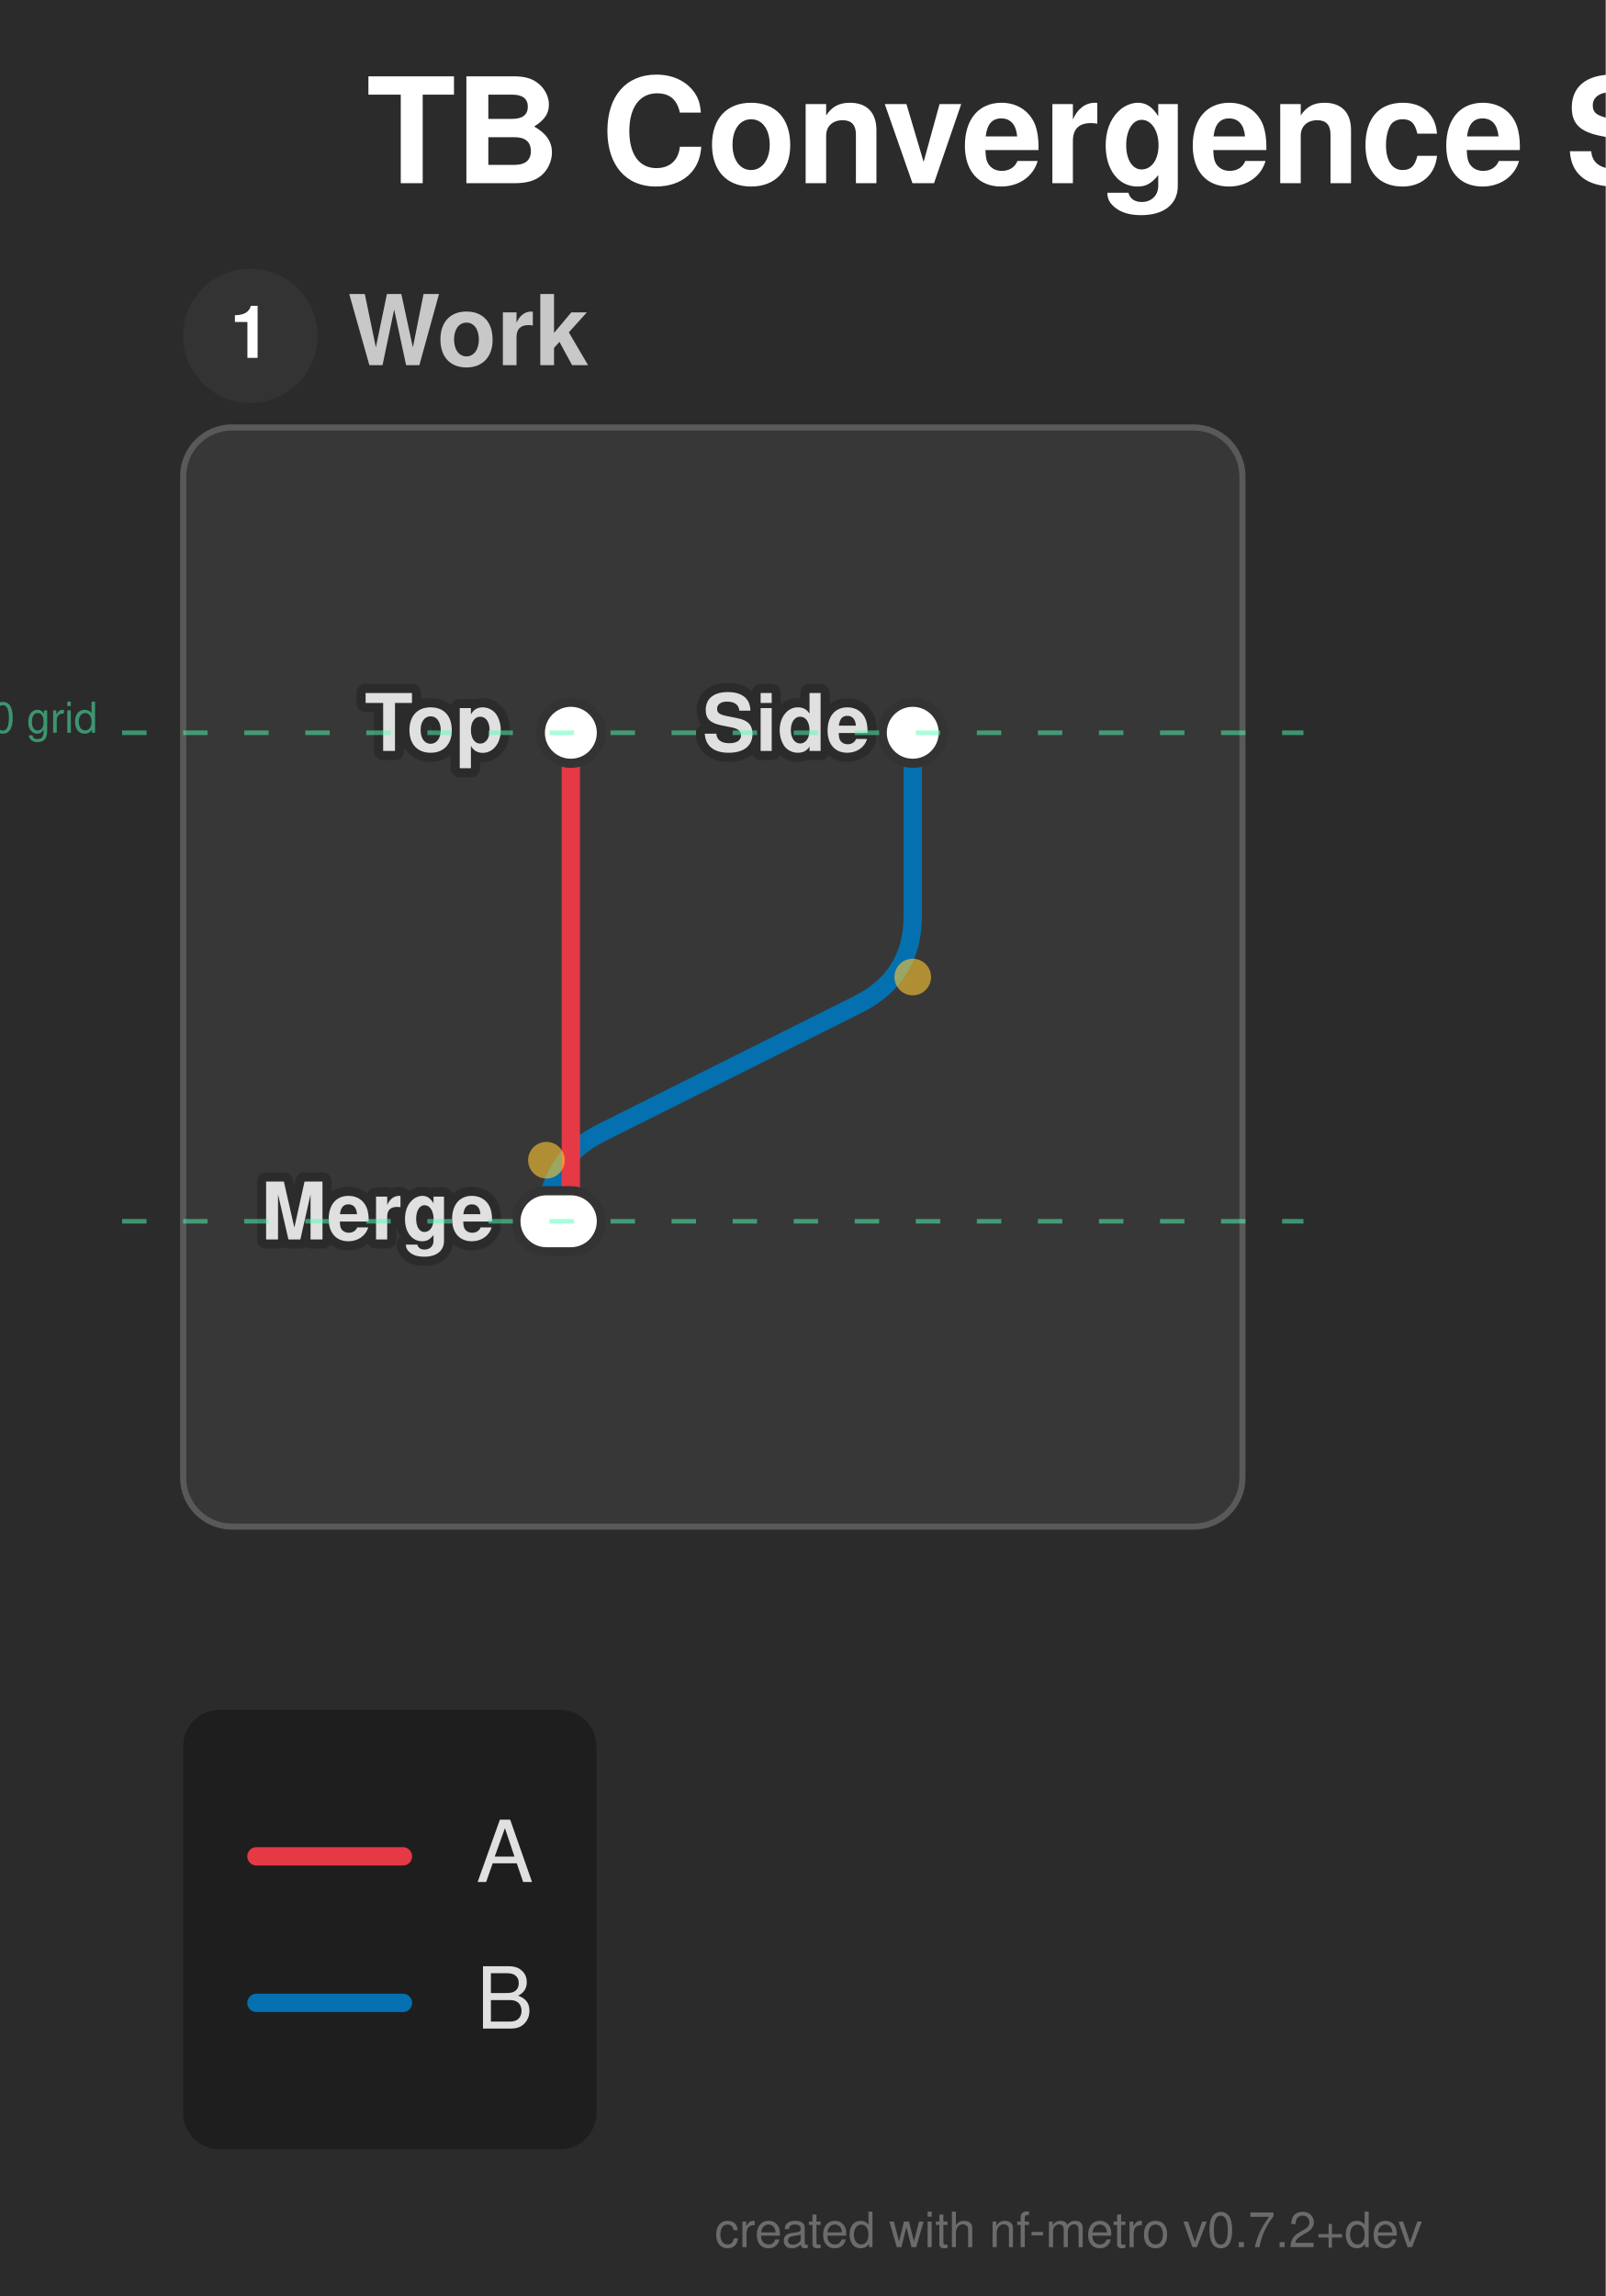
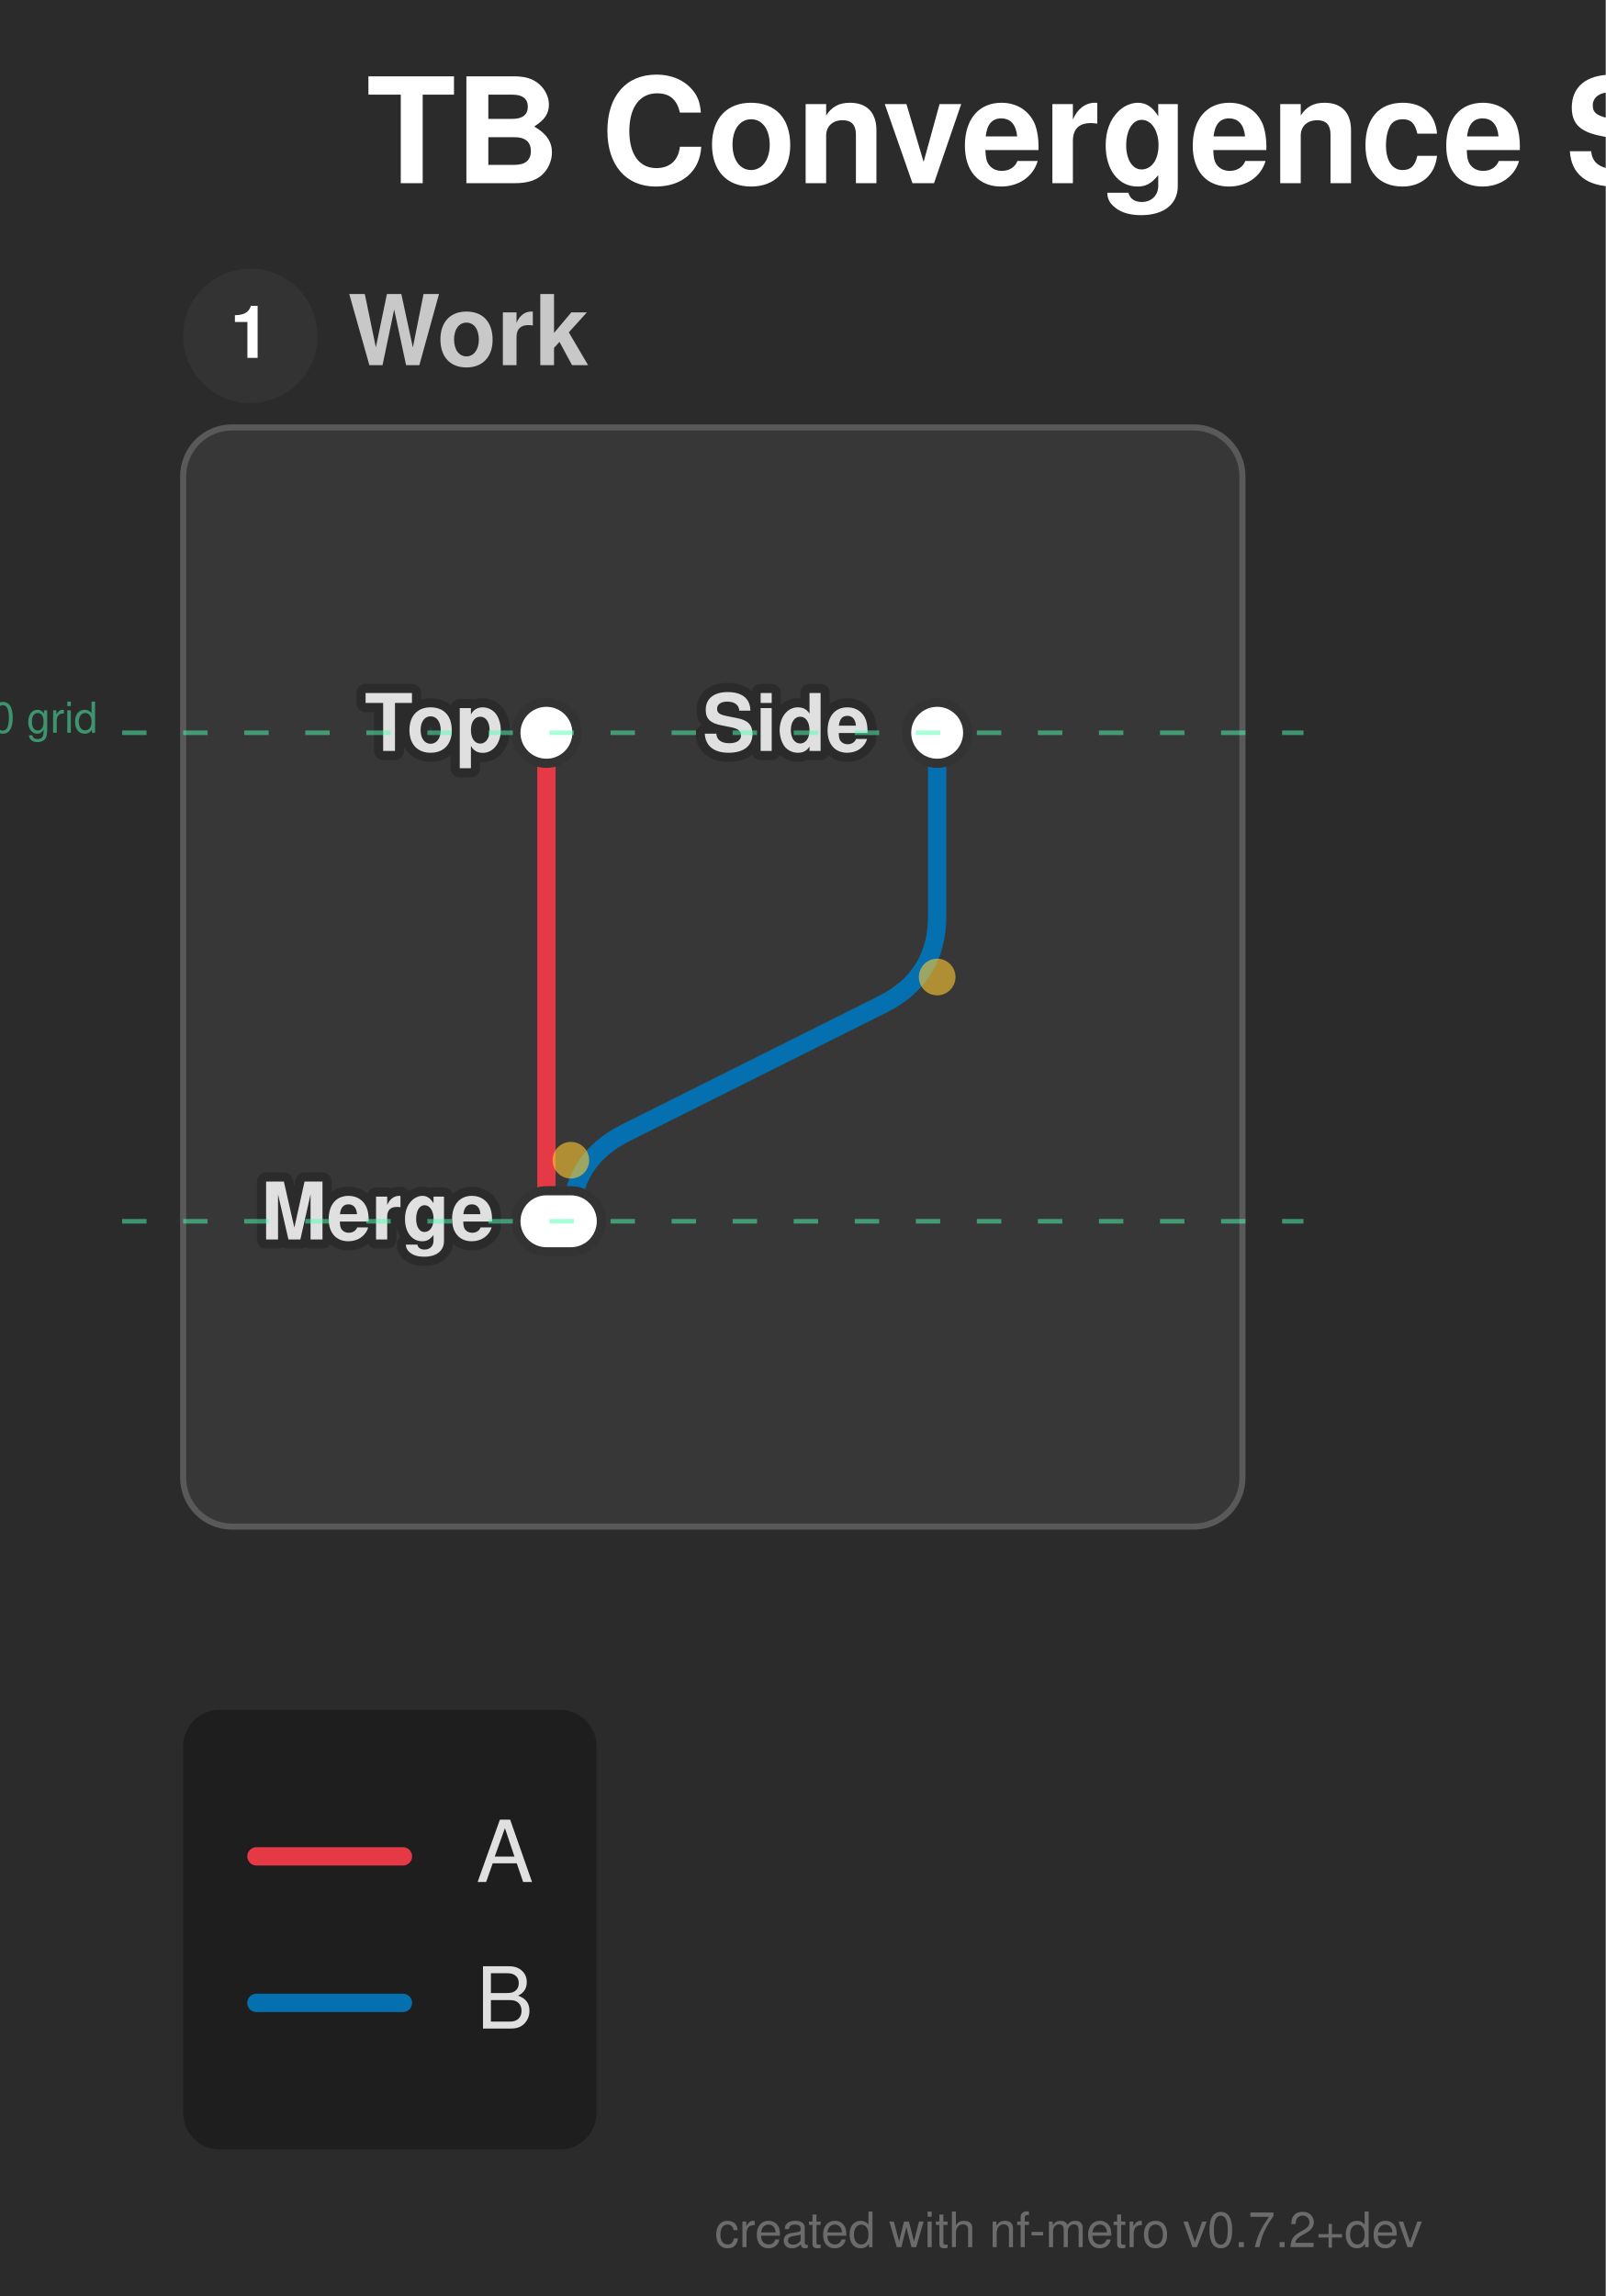
<svg xmlns="http://www.w3.org/2000/svg" width="263" height="376" viewBox="0 0 263 376">
  <defs>
</defs>
  <style>.nf-metro-bg { fill: var(--nfm-bg, #2b2b2b); }
.nf-metro-title { fill: var(--nfm-title-color, #ffffff); }
.nf-metro-station-label { fill: var(--nfm-label-color, #e0e0e0); }
.nf-metro-section-box { fill: var(--nfm-section-fill, #373737); stroke: var(--nfm-section-stroke, #595959); }
.nf-metro-section-label { fill: var(--nfm-section-label-color, #c8c8c8); }
.nf-metro-group-label { fill: var(--nfm-section-label-color, #c8c8c8); }
.nf-metro-group-underline { stroke: var(--nfm-section-label-color, #c8c8c8); }
.nf-metro-legend-bg { fill: var(--nfm-legend-bg, rgba(0, 0, 0, 0.3)); }
.nf-metro-legend-text { fill: var(--nfm-legend-text-color, #e0e0e0); }</style>
  <rect x="0" y="0" width="263" height="376" fill="#2b2b2b" class="nf-metro-bg" />
  <text x="60.0" y="30.0" font-size="24.0" fill="#ffffff" font-family="'Helvetica Neue', Helvetica, Arial, sans-serif" font-weight="bold" class="nf-metro-title">TB Convergence Straight Drop</text>
  <rect x="30.0" y="70.0" width="173.5" height="180.0" rx="8" ry="8" fill="#373737" stroke="#595959" stroke-width="1.0" class="nf-metro-section-box" data-section-id="work" data-section-lines="a,b" />
  <circle cx="41.0" cy="55.0" r="11" fill="#333333" class="nf-metro-section-num-circle" data-section-id="work" />
  <text x="41.0" y="55.0" font-size="12" fill="#ffffff" font-family="'Helvetica Neue', Helvetica, Arial, sans-serif" font-weight="bold" text-anchor="middle" dy="0.3em" data-section-id="work">1</text>
  <text x="57.0" y="55.0" font-size="16.0" fill="#c8c8c8" font-family="'Helvetica Neue', Helvetica, Arial, sans-serif" font-weight="bold" dy="0.3em" class="nf-metro-section-label" data-section-id="work">Work</text>
-   <path d="M149.5,120.0 L149.5,150.0 Q149.5,160.0,140.556,164.472 L98.444,185.528 Q89.5,190.0,89.5,200.0 L89.5,200.0" stroke="#0570b0" stroke-width="3.0" fill="none" stroke-linecap="round" stroke-linejoin="round" class="metro-line-b" data-line-id="b" />
-   <path d="M93.5,120.0 L93.5,200.0" stroke="#e63946" stroke-width="3.0" stroke-linecap="round" class="metro-line-a" data-line-id="a" />
-   <rect x="88.5" y="115.0" width="10.0" height="10.0" rx="5.0" ry="5.0" fill="#ffffff" stroke="#333333" stroke-width="1.5" class="nf-metro-station" data-station-id="top" data-station-lines="a" data-station-label="Top" data-section-id="work" data-section-name="Work" />
-   <rect x="144.5" y="115.0" width="10.0" height="10.0" rx="5.0" ry="5.0" fill="#ffffff" stroke="#333333" stroke-width="1.5" class="nf-metro-station" data-station-id="side" data-station-lines="b" data-station-label="Side" data-section-id="work" data-section-name="Work" />
+   <path d="M153.5,120.0 L153.5,150.0 Q153.5,160.0,144.556,164.472 L102.444,185.528 Q93.5,190.0,93.5,200.0 L93.5,200.0" stroke="#0570b0" stroke-width="3.0" fill="none" stroke-linecap="round" stroke-linejoin="round" class="metro-line-b" data-line-id="b" />
+   <path d="M89.5,120.0 L89.5,200.0" stroke="#e63946" stroke-width="3.0" stroke-linecap="round" class="metro-line-a" data-line-id="a" />
+   <rect x="84.5" y="115.0" width="10.0" height="10.0" rx="5.0" ry="5.0" fill="#ffffff" stroke="#333333" stroke-width="1.5" class="nf-metro-station" data-station-id="top" data-station-lines="a" data-station-label="Top" data-section-id="work" data-section-name="Work" />
+   <rect x="148.5" y="115.0" width="10.0" height="10.0" rx="5.0" ry="5.0" fill="#ffffff" stroke="#333333" stroke-width="1.5" class="nf-metro-station" data-station-id="side" data-station-lines="b" data-station-label="Side" data-section-id="work" data-section-name="Work" />
  <rect x="84.5" y="195.0" width="14.0" height="10.0" rx="5.0" ry="5.0" fill="#ffffff" stroke="#333333" stroke-width="1.5" class="nf-metro-station" data-station-id="merge" data-station-lines="a,b" data-station-label="Merge" data-section-id="work" data-section-name="Work" />
  <text x="82.5" y="120.0" font-size="13.0" fill="#2b2b2b" stroke="#2b2b2b" stroke-width="3.0" stroke-linejoin="round" font-family="'Helvetica Neue', Helvetica, Arial, sans-serif" font-weight="bold" aria-hidden="true" text-anchor="end" dominant-baseline="central">Top</text>
  <text x="82.5" y="120.0" font-size="13.0" fill="#e0e0e0" font-family="'Helvetica Neue', Helvetica, Arial, sans-serif" font-weight="bold" text-anchor="end" dominant-baseline="central" data-station-id="top" class="nf-metro-station-label">Top</text>
  <text x="142.5" y="120.0" font-size="13.0" fill="#2b2b2b" stroke="#2b2b2b" stroke-width="3.0" stroke-linejoin="round" font-family="'Helvetica Neue', Helvetica, Arial, sans-serif" font-weight="bold" aria-hidden="true" text-anchor="end" dominant-baseline="central">Side</text>
  <text x="142.5" y="120.0" font-size="13.0" fill="#e0e0e0" font-family="'Helvetica Neue', Helvetica, Arial, sans-serif" font-weight="bold" text-anchor="end" dominant-baseline="central" data-station-id="side" class="nf-metro-station-label">Side</text>
  <text x="81.0" y="200.0" font-size="13.0" fill="#2b2b2b" stroke="#2b2b2b" stroke-width="3.0" stroke-linejoin="round" font-family="'Helvetica Neue', Helvetica, Arial, sans-serif" font-weight="bold" aria-hidden="true" text-anchor="end" dominant-baseline="central">Merge</text>
  <text x="81.0" y="200.0" font-size="13.0" fill="#e0e0e0" font-family="'Helvetica Neue', Helvetica, Arial, sans-serif" font-weight="bold" text-anchor="end" dominant-baseline="central" data-station-id="merge" class="nf-metro-station-label">Merge</text>
-   <circle cx="149.5" cy="160.0" r="3.0" fill="rgba(255, 200, 50, 0.6)" />
-   <circle cx="89.5" cy="190.0" r="3.0" fill="rgba(255, 200, 50, 0.6)" />
+   <circle cx="153.5" cy="160.0" r="3.0" fill="rgba(255, 200, 50, 0.6)" />
+   <circle cx="93.5" cy="190.0" r="3.0" fill="rgba(255, 200, 50, 0.6)" />
  <path d="M20.0,120.0 L213.5,120.0" stroke="rgba(80, 255, 180, 0.5)" stroke-width="0.75" stroke-dasharray="4,6" />
  <text x="16.0" y="120.0" font-size="7" fill="rgba(80, 255, 180, 0.5)" font-family="'Helvetica Neue', Helvetica, Arial, sans-serif" text-anchor="end">row 0 grid</text>
  <path d="M20.0,200.0 L213.5,200.0" stroke="rgba(80, 255, 180, 0.5)" stroke-width="0.75" stroke-dasharray="4,6" />
  <rect x="30.0" y="280.0" width="67.7" height="72.0" rx="6" ry="6" fill="rgba(0, 0, 0, 0.3)" class="nf-metro-legend-bg" />
  <path d="M42.0,304.0 L66.0,304.0" stroke="#e63946" stroke-width="3.0" stroke-linecap="round" />
  <text x="78.0" y="304.0" font-size="14.0" fill="#e0e0e0" font-family="'Helvetica Neue', Helvetica, Arial, sans-serif" dy="0.3em" class="nf-metro-legend-text">A</text>
  <path d="M42.0,328.0 L66.0,328.0" stroke="#0570b0" stroke-width="3.0" stroke-linecap="round" />
  <text x="78.0" y="328.0" font-size="14.0" fill="#e0e0e0" font-family="'Helvetica Neue', Helvetica, Arial, sans-serif" dy="0.3em" class="nf-metro-legend-text">B</text>
  <text x="233.0" y="368.0" font-size="8" fill="rgba(150, 150, 150, 0.6)" font-family="'Helvetica Neue', Helvetica, Arial, sans-serif" text-anchor="end">created with nf-metro v0.7.2+dev</text>
</svg>
